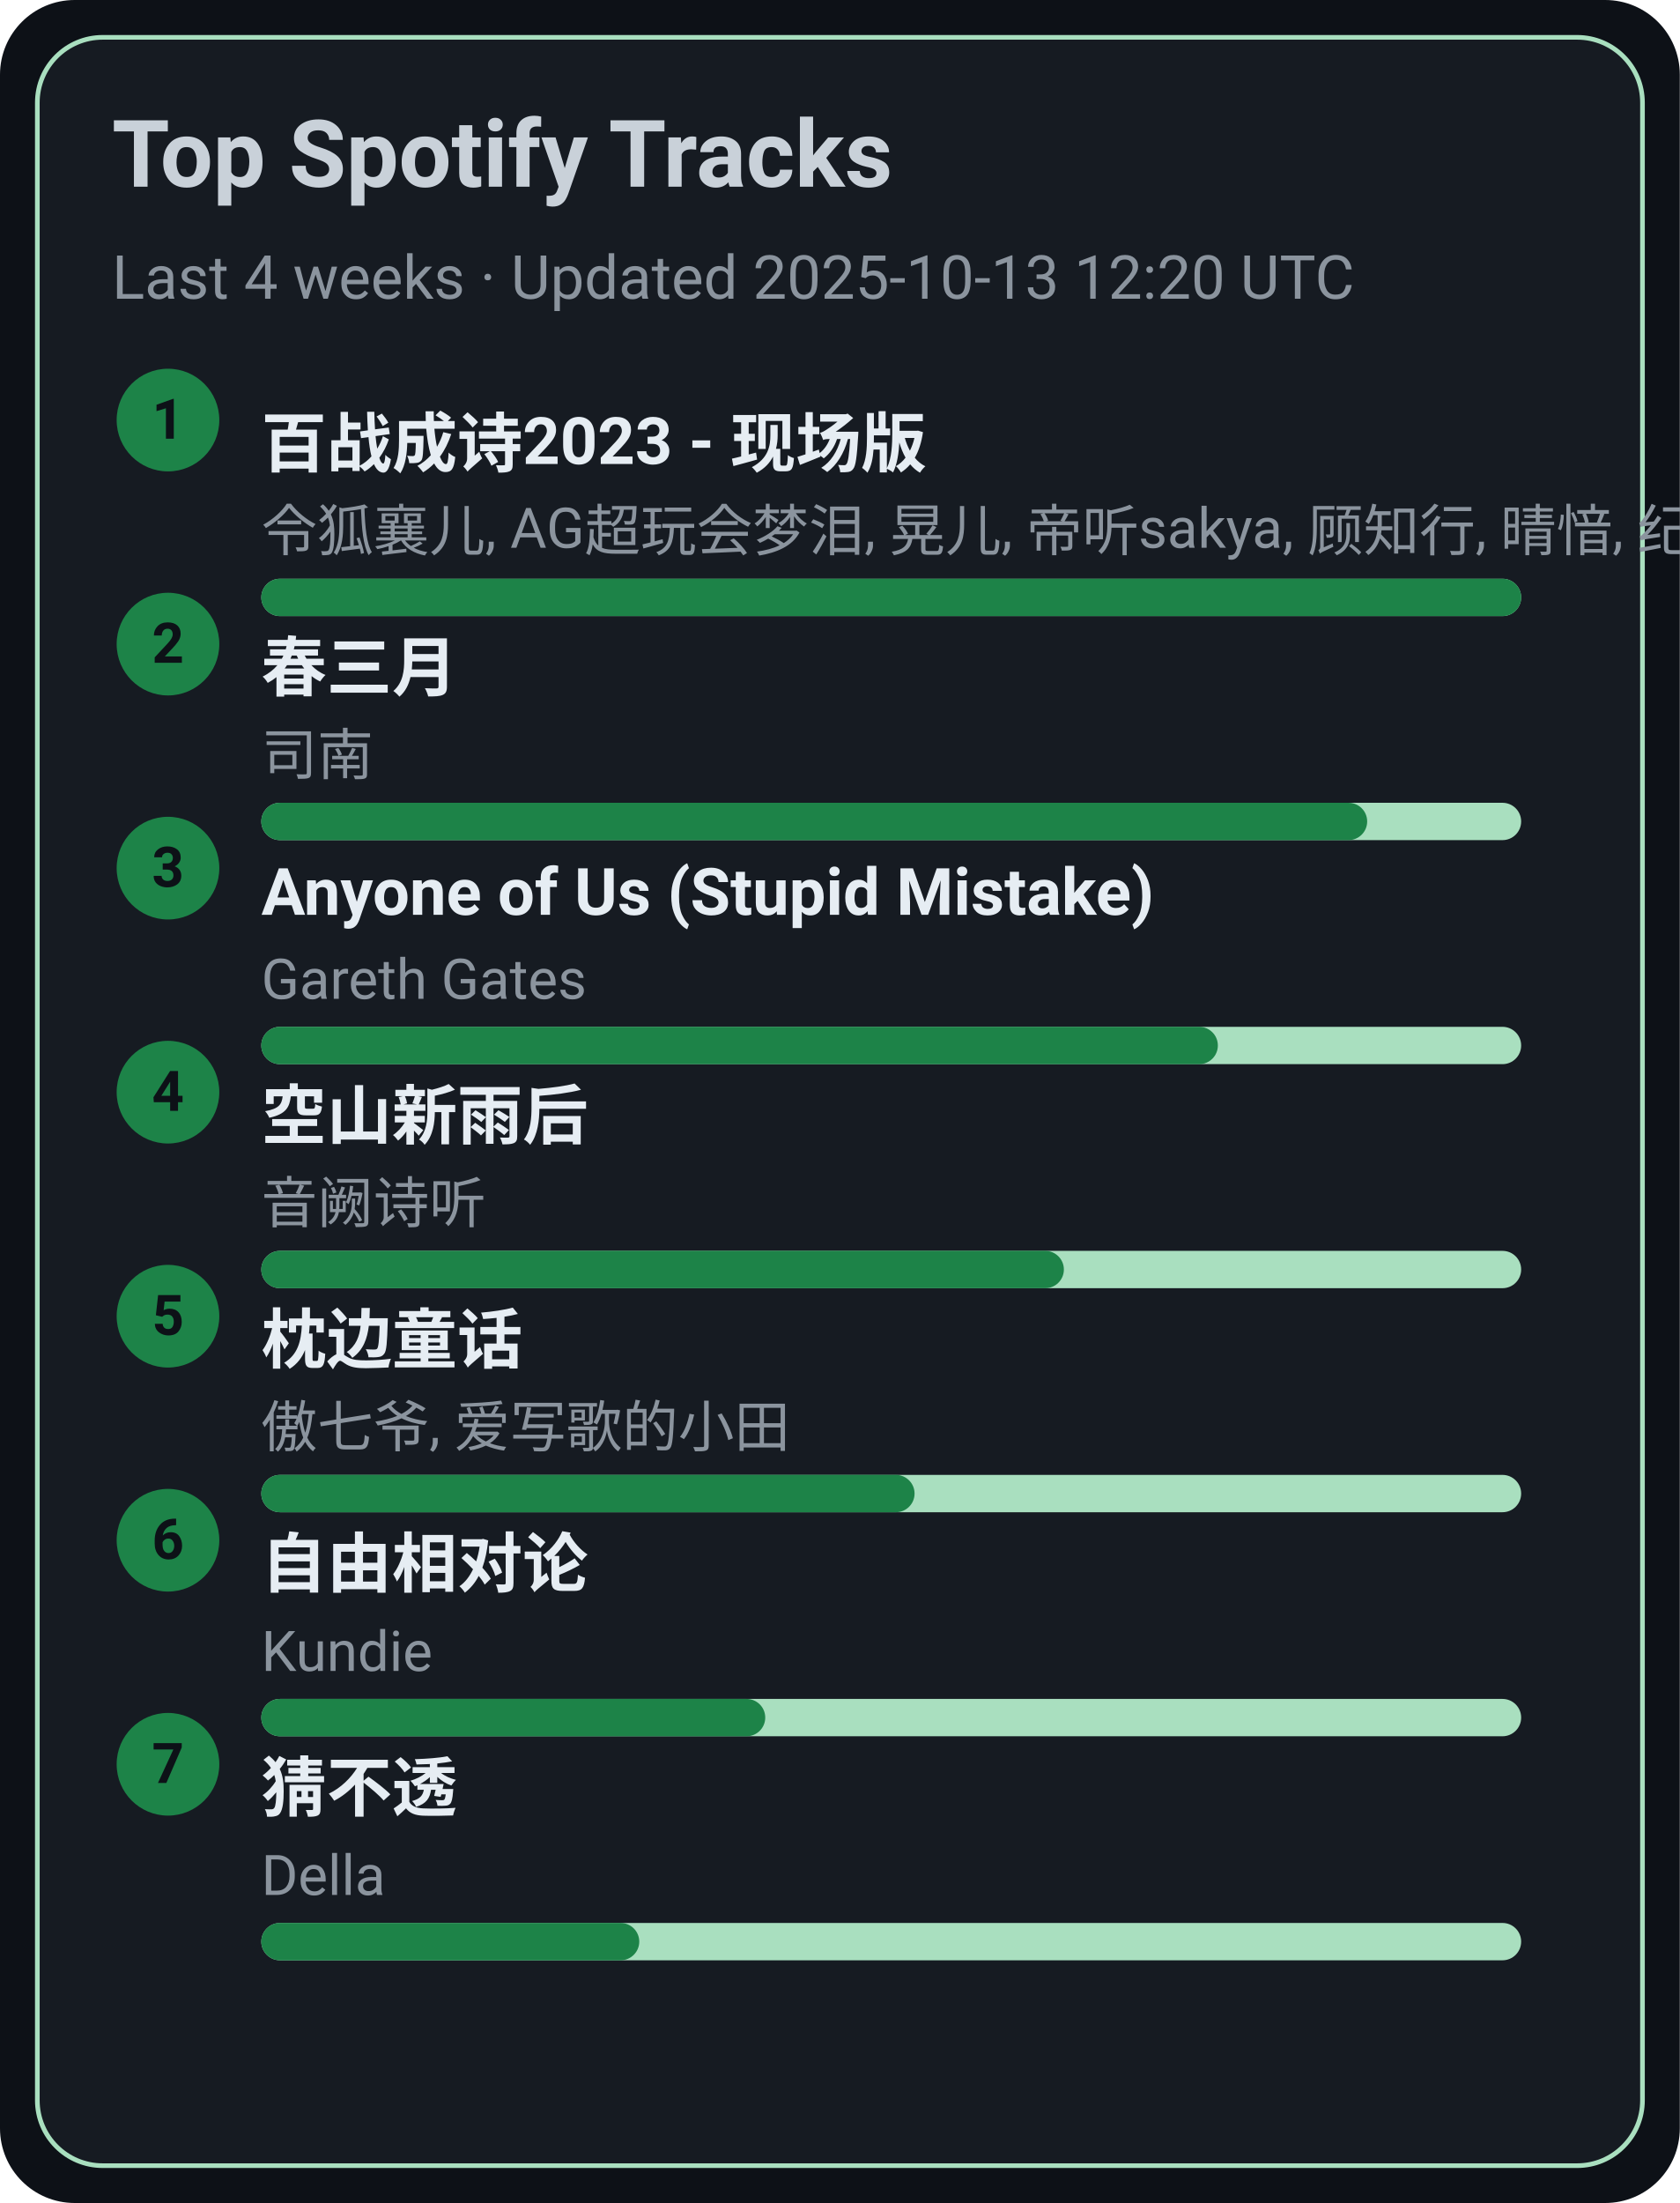
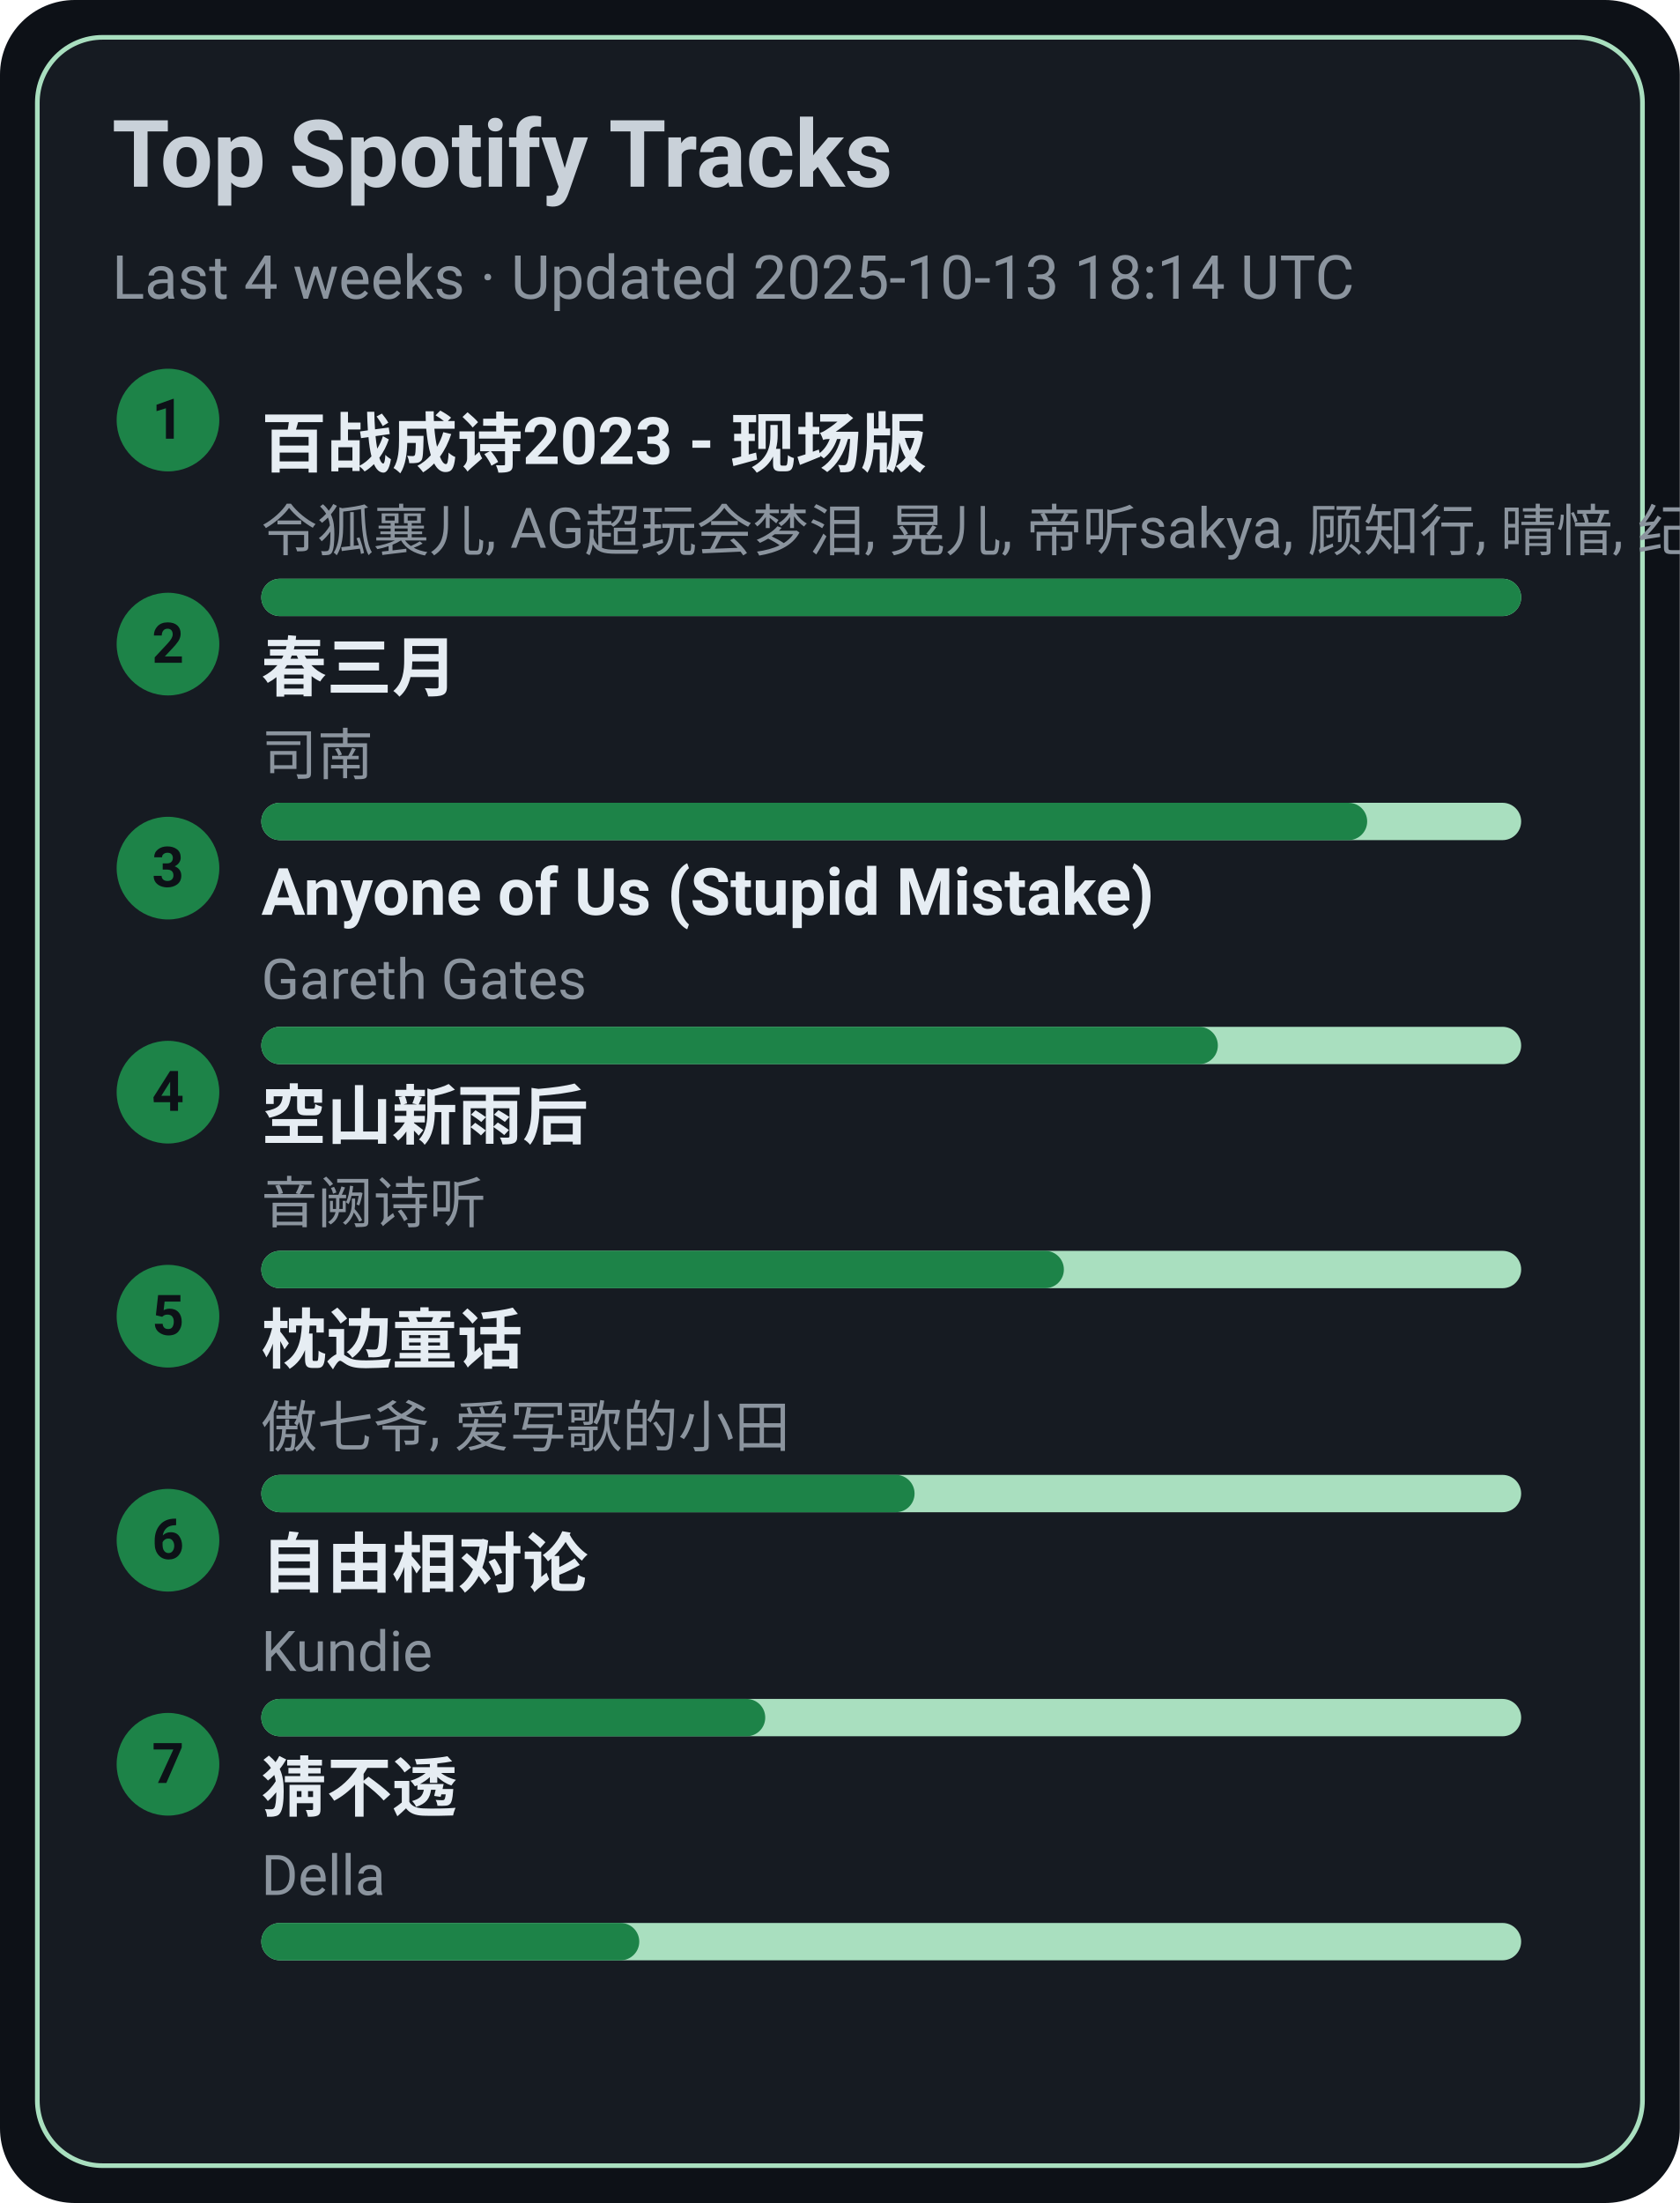
<svg xmlns="http://www.w3.org/2000/svg" width="360" height="472" viewBox="0 0 360 472">
  <style>text{font-family:-apple-system,BlinkMacSystemFont,Segoe UI,Roboto,Ubuntu,Helvetica Neue,Arial,Noto Sans,sans-serif}</style>
  <rect width="360" height="472" rx="16" fill="#0d1117" />
  <rect x="8" y="8" width="344" height="456" rx="14" fill="#161b22" stroke="#A9DFBF" />
  <text x="24" y="40" font-size="20" fill="#c9d1d9" font-weight="600">Top Spotify Tracks</text>
-   <text x="24" y="64" font-size="13" fill="#8b949e">Last 4 weeks · Updated 2025-10-13 12:20 UTC</text>
+   <text x="24" y="64" font-size="13" fill="#8b949e">Last 4 weeks · Updated 2025-10-13 18:14 UTC</text>
  <circle cx="36" cy="90" r="11" fill="#1D8348" />
  <text x="36" y="94" text-anchor="middle" font-size="12" fill="#0d1117" font-weight="700">1</text>
  <a href="https://open.spotify.com/track/2gttnS8fWnDwziLFt2TLEi" target="_blank" rel="noopener noreferrer">
    <text x="56" y="100" font-size="14" fill="#e6edf3" font-weight="600">百战成诗2023 - 现场版</text>
  </a>
  <text x="56" y="118" font-size="12" fill="#8b949e">令狐襄儿, AG超玩会梦泪, 晃儿, 帝听sakya, 顾知行, 晴愔, 纪粹希, 于冬然, 呦猫UNEKO</text>
  <rect x="56" y="124" width="270" height="8" rx="4" fill="#A9DFBF" />
  <rect x="56" y="124" width="270" height="8" rx="4" fill="#1D8348" />
  <circle cx="36" cy="138" r="11" fill="#1D8348" />
  <text x="36" y="142" text-anchor="middle" font-size="12" fill="#0d1117" font-weight="700">2</text>
  <a href="https://open.spotify.com/track/5A9BOP4WTk2UayDlMb8w98" target="_blank" rel="noopener noreferrer">
    <text x="56" y="148" font-size="14" fill="#e6edf3" font-weight="600">春三月</text>
  </a>
  <text x="56" y="166" font-size="12" fill="#8b949e">司南</text>
  <rect x="56" y="172" width="270" height="8" rx="4" fill="#A9DFBF" />
  <rect x="56" y="172" width="237" height="8" rx="4" fill="#1D8348" />
  <circle cx="36" cy="186" r="11" fill="#1D8348" />
  <text x="36" y="190" text-anchor="middle" font-size="12" fill="#0d1117" font-weight="700">3</text>
  <a href="https://open.spotify.com/track/7KZo8AI9F3Vnn3FXEYBL9f" target="_blank" rel="noopener noreferrer">
    <text x="56" y="196" font-size="14" fill="#e6edf3" font-weight="600">Anyone of Us (Stupid Mistake)</text>
  </a>
  <text x="56" y="214" font-size="12" fill="#8b949e">Gareth Gates</text>
  <rect x="56" y="220" width="270" height="8" rx="4" fill="#A9DFBF" />
  <rect x="56" y="220" width="205" height="8" rx="4" fill="#1D8348" />
  <circle cx="36" cy="234" r="11" fill="#1D8348" />
  <text x="36" y="238" text-anchor="middle" font-size="12" fill="#0d1117" font-weight="700">4</text>
  <a href="https://open.spotify.com/track/7c1D58U8AIVOGlYzh5U6sk" target="_blank" rel="noopener noreferrer">
    <text x="56" y="244" font-size="14" fill="#e6edf3" font-weight="600">空山新雨后</text>
  </a>
  <text x="56" y="262" font-size="12" fill="#8b949e">音阙诗听</text>
  <rect x="56" y="268" width="270" height="8" rx="4" fill="#A9DFBF" />
  <rect x="56" y="268" width="172" height="8" rx="4" fill="#1D8348" />
  <circle cx="36" cy="282" r="11" fill="#1D8348" />
  <text x="36" y="286" text-anchor="middle" font-size="12" fill="#0d1117" font-weight="700">5</text>
  <a href="https://open.spotify.com/track/3I8tlHNA9NM8dL0B23xGIY" target="_blank" rel="noopener noreferrer">
    <text x="56" y="292" font-size="14" fill="#e6edf3" font-weight="600">枕边童话</text>
  </a>
  <text x="56" y="310" font-size="12" fill="#8b949e">傲七爷, 爱写歌的小田</text>
  <rect x="56" y="316" width="270" height="8" rx="4" fill="#A9DFBF" />
  <rect x="56" y="316" width="140" height="8" rx="4" fill="#1D8348" />
  <circle cx="36" cy="330" r="11" fill="#1D8348" />
  <text x="36" y="334" text-anchor="middle" font-size="12" fill="#0d1117" font-weight="700">6</text>
  <a href="https://open.spotify.com/track/1np2B0M4TkyE1xgpjG4dJn" target="_blank" rel="noopener noreferrer">
    <text x="56" y="340" font-size="14" fill="#e6edf3" font-weight="600">自由相对论</text>
  </a>
  <text x="56" y="358" font-size="12" fill="#8b949e">Kundie</text>
  <rect x="56" y="364" width="270" height="8" rx="4" fill="#A9DFBF" />
  <rect x="56" y="364" width="108" height="8" rx="4" fill="#1D8348" />
  <circle cx="36" cy="378" r="11" fill="#1D8348" />
  <text x="36" y="382" text-anchor="middle" font-size="12" fill="#0d1117" font-weight="700">7</text>
  <a href="https://open.spotify.com/track/5FGzM47D9MUa0y7qb2D0Ix" target="_blank" rel="noopener noreferrer">
    <text x="56" y="388" font-size="14" fill="#e6edf3" font-weight="600">猜不透</text>
  </a>
  <text x="56" y="406" font-size="12" fill="#8b949e">Della</text>
  <rect x="56" y="412" width="270" height="8" rx="4" fill="#A9DFBF" />
  <rect x="56" y="412" width="81" height="8" rx="4" fill="#1D8348" />
</svg>
